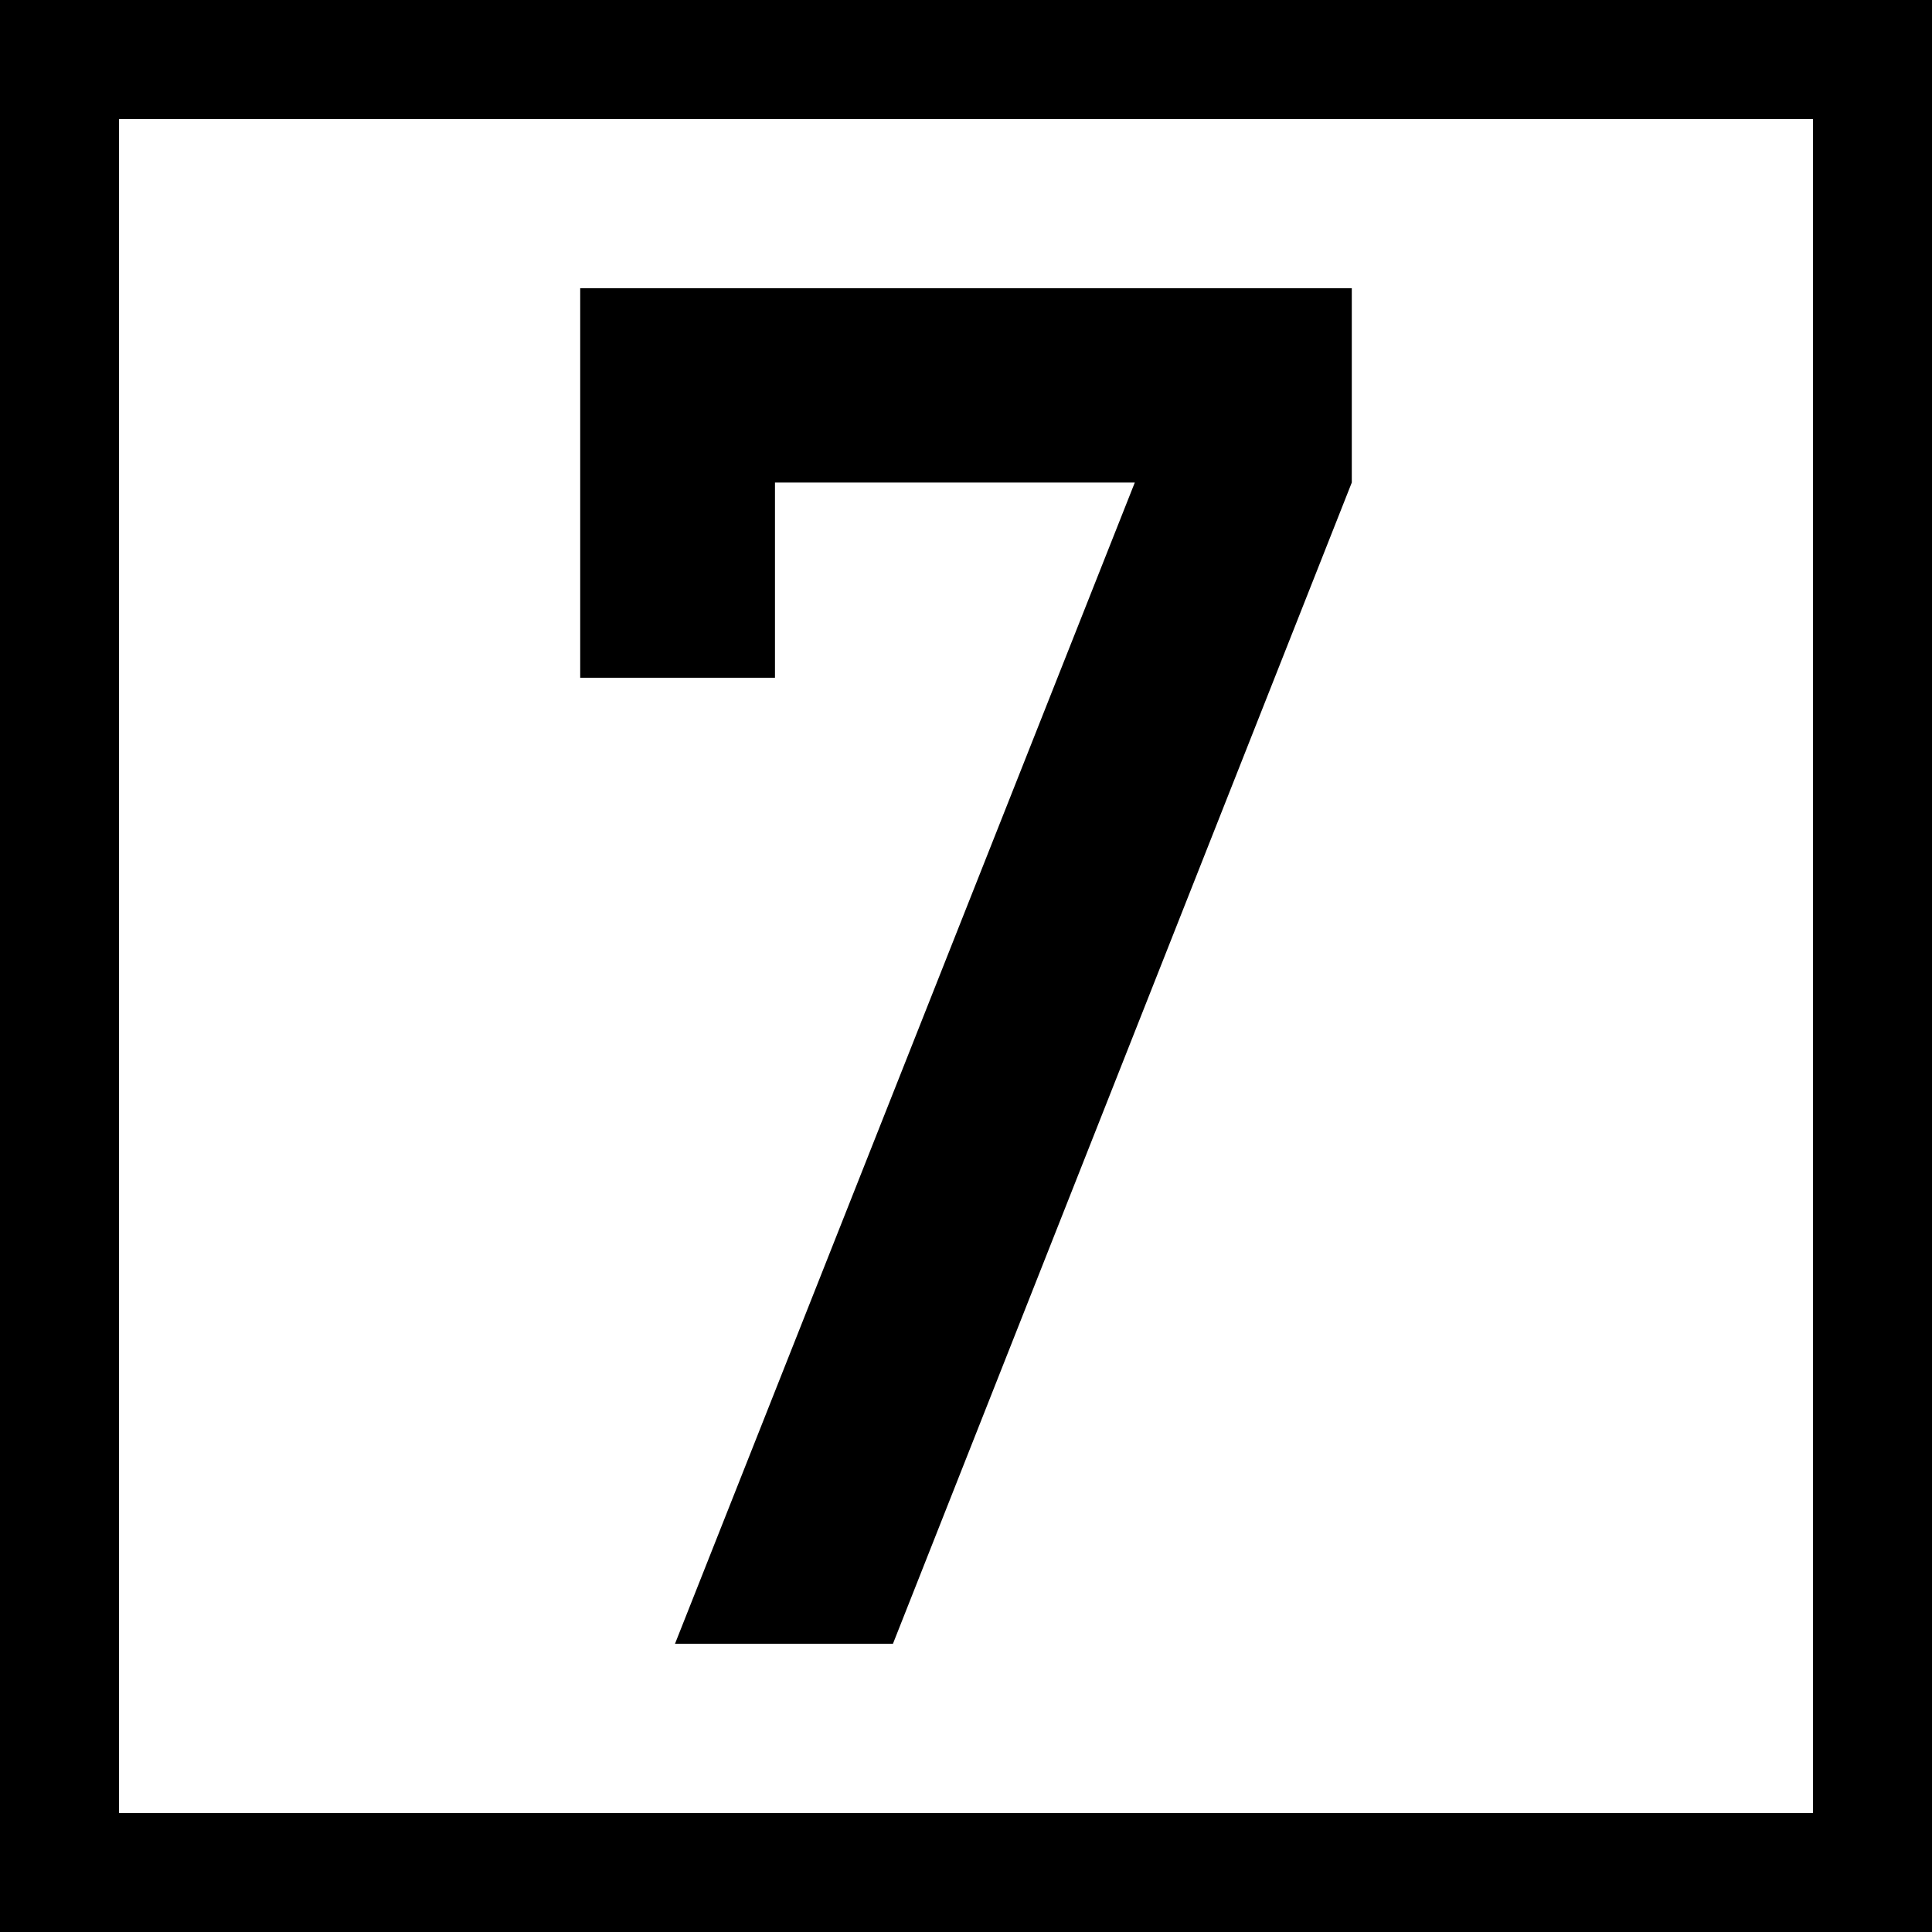
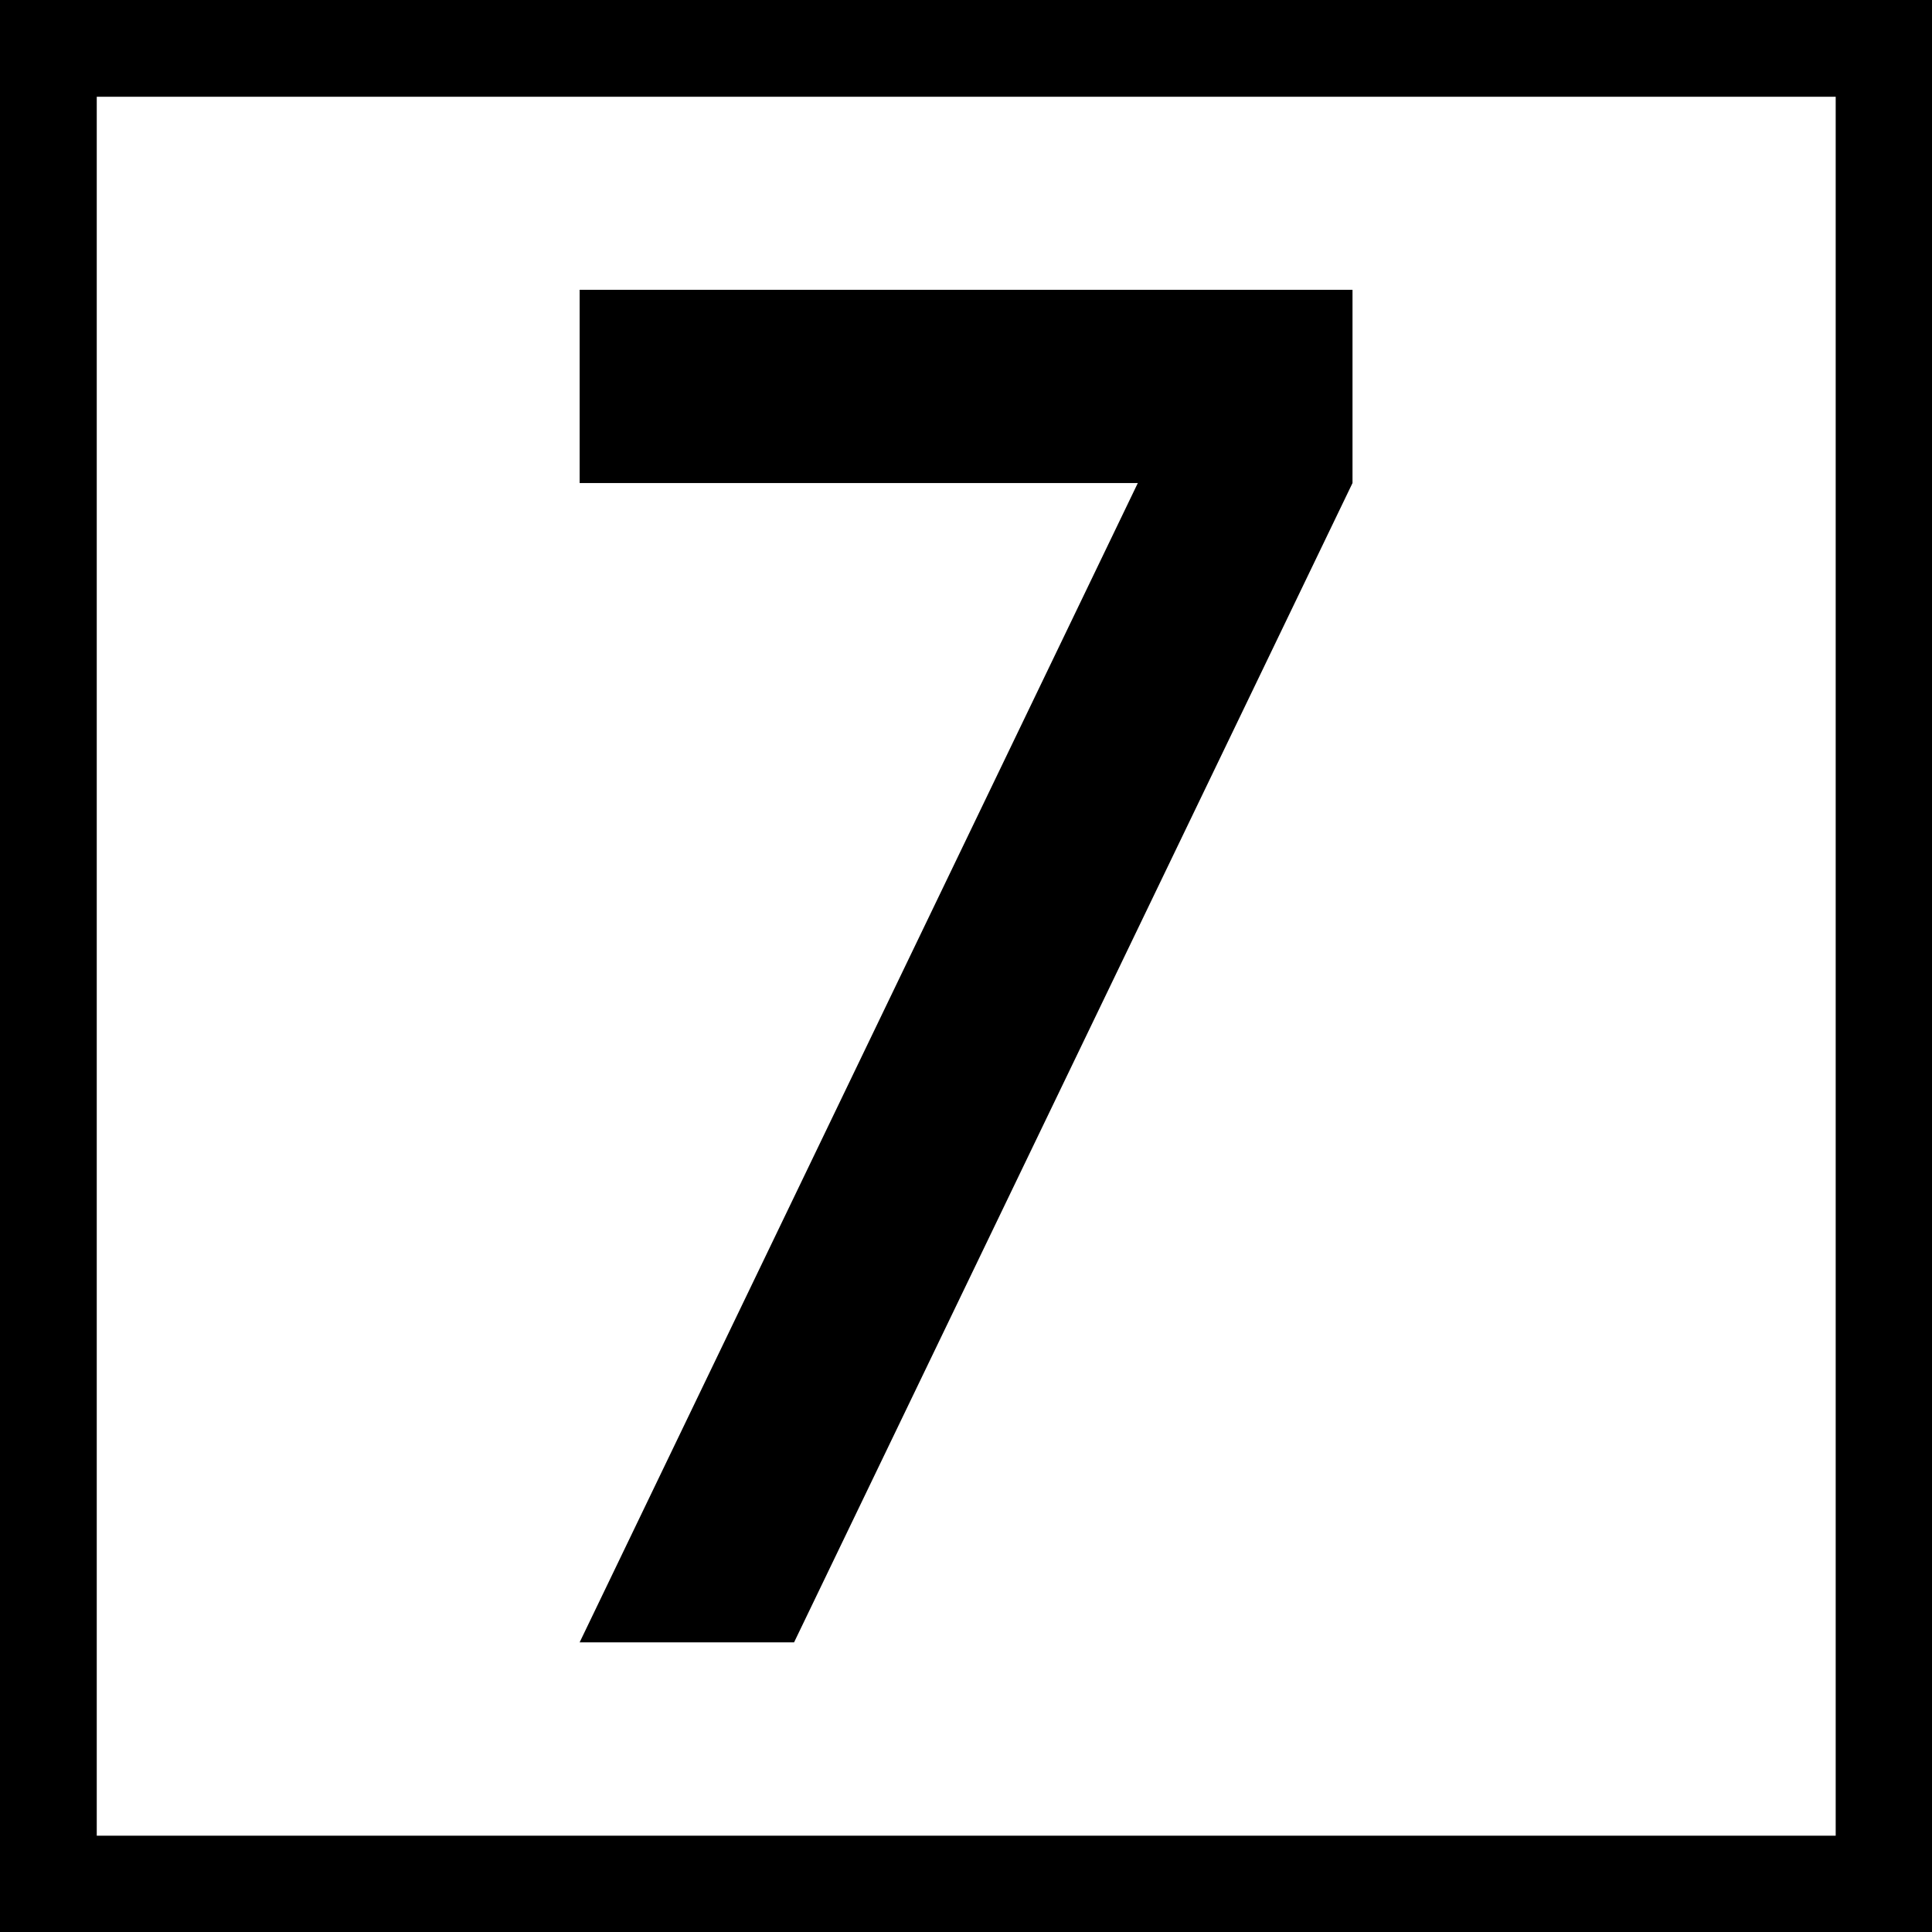
- <svg xmlns="http://www.w3.org/2000/svg" width="16" height="16" viewBox="0 0 16 16">
-   <path fill-rule="nonzero" fill="rgb(100%, 100%, 100%)" fill-opacity="1" stroke-width="1" stroke-linecap="round" stroke-linejoin="miter" stroke="rgb(0%, 0%, 0%)" stroke-opacity="1" stroke-miterlimit="4" d="M 0.499 0.499 L 15.72 0.499 L 15.72 15.72 L 0.499 15.72 Z M 0.499 0.499 " transform="matrix(0.986513, 0, 0, 0.986513, 0, 0)" />
-   <path fill-rule="nonzero" fill="rgb(0%, 0%, 0%)" fill-opacity="1" d="M 4.805 5.613 L 4.805 2.387 L 11.195 2.387 L 11.195 3.996 L 7.395 13.613 L 5.59 13.613 L 9.398 3.996 L 6.418 3.996 L 6.418 5.613 Z M 4.805 5.613 " />
+ <svg xmlns="http://www.w3.org/2000/svg" width="16" height="16" viewBox="0 0 4.233 4.233" version="1.1" id="svg1">
+   <defs id="defs1" />
+   <g id="layer1">
+     <rect style="fill:#000000;stroke:none;stroke-width:10.583;stroke-miterlimit:5" id="rect2" width="4.233" height="4.233" x="0" y="0" />
+     <rect style="fill:#ffffff;stroke:none;stroke-width:10.583;stroke-miterlimit:5" id="rect6" width="3.81" height="3.81" x="0.212" y="0.212" />
+     <g id="layer2" transform="matrix(0.00846667,0,0,0.00846667,-1.693334,0.1269997)">
+       <path style="vector-effect:non-scaling-stroke;fill:#000000;fill-opacity:1;stroke:none;stroke-width:0.265;stroke-linecap:butt;stroke-linejoin:miter;stroke-dasharray:none;stroke-opacity:1;-inkscape-stroke:hairline" d="M 350,60 V 110 H 494.443 L 350,410 h 55.491 L 550,110 V 60 Z" id="path18" />
+     </g>
+   </g>
</svg>
